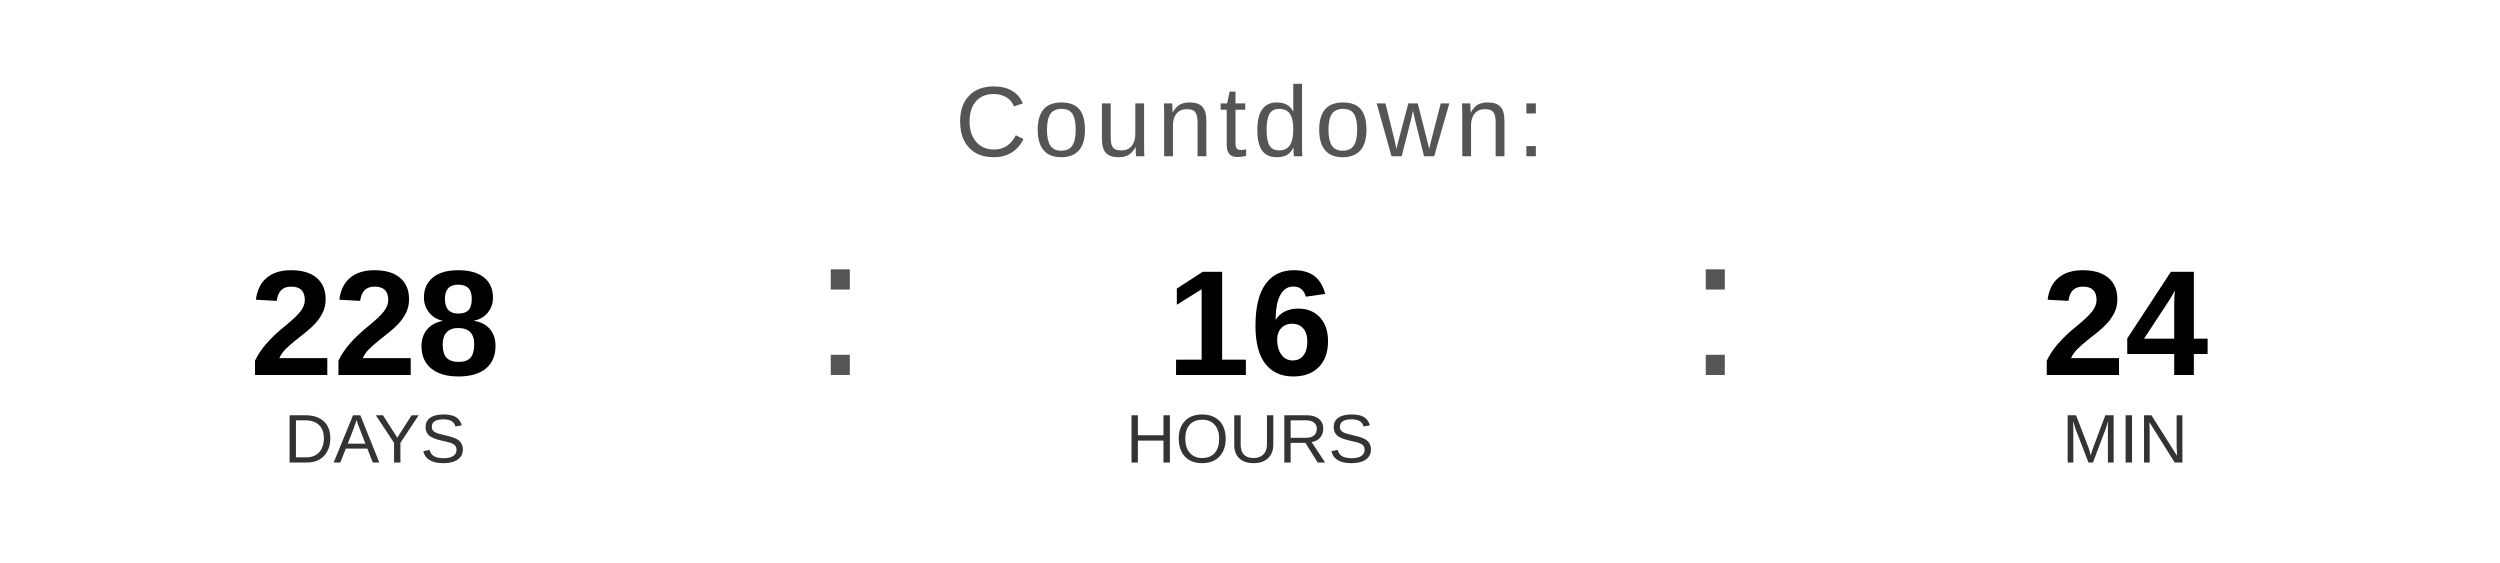
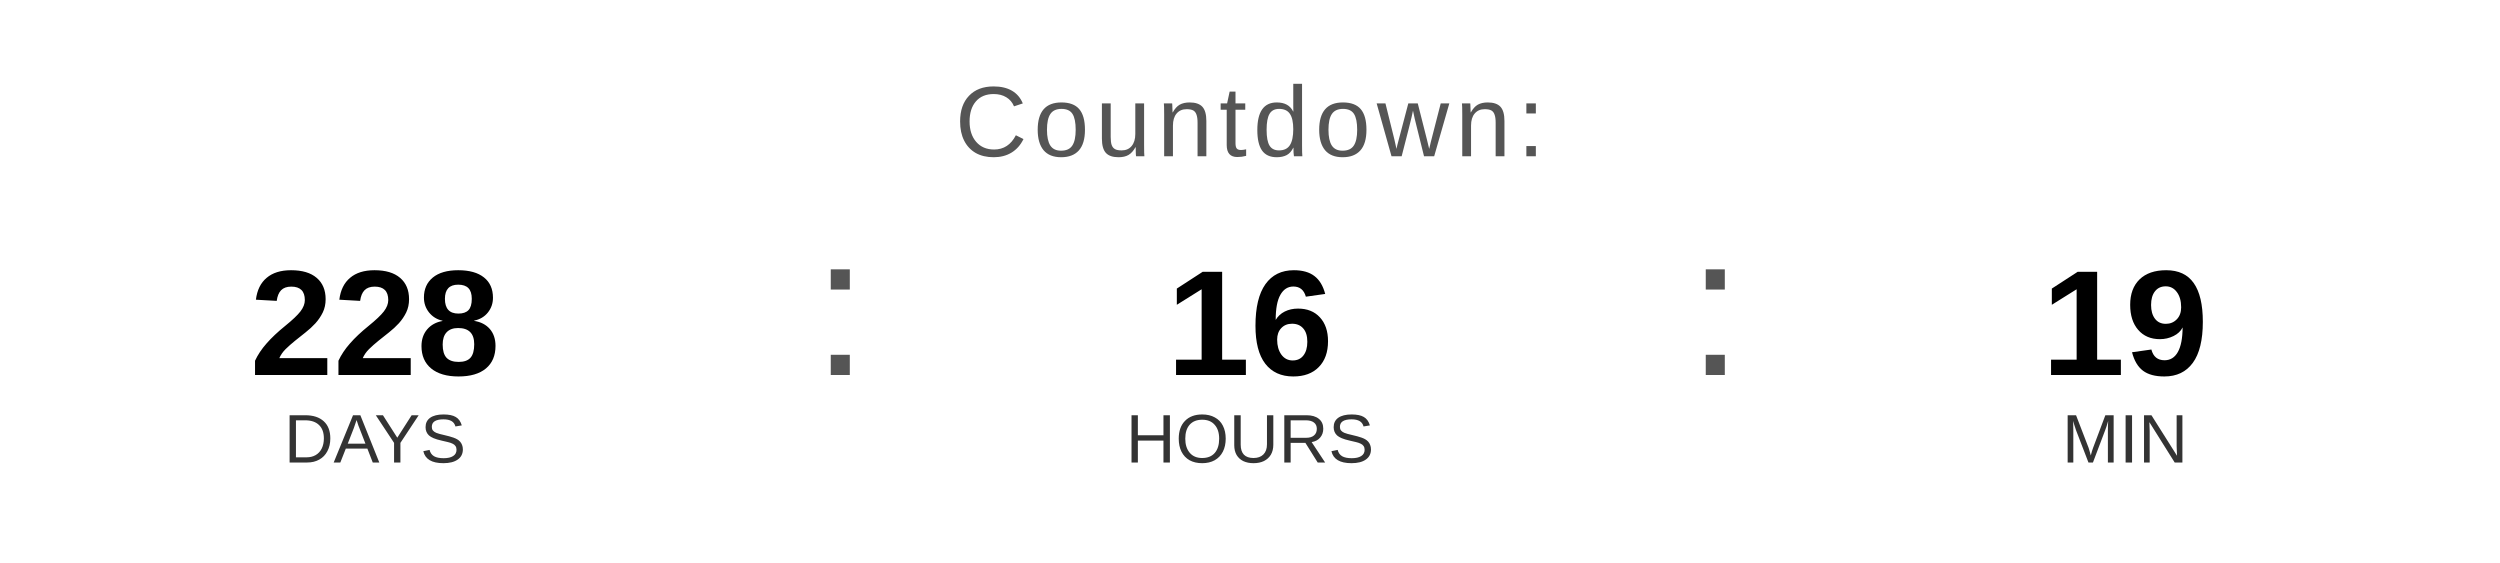
<svg xmlns="http://www.w3.org/2000/svg" width="400" height="90" viewBox="0 0 400 90">
  <text x="200" y="25" font-family="Arial, Helvetica, sans-serif" font-size="16" fill="#555555" text-anchor="middle" letter-spacing="1">
    Countdown:
  </text>
  <text x="60" y="60" font-family="Arial, Helvetica, sans-serif" font-size="24" font-weight="bold" fill="#000000" text-anchor="middle">228</text>
  <text x="60" y="74" font-family="Arial, Helvetica, sans-serif" font-size="11" fill="#333333" text-anchor="middle">DAYS</text>
  <text x="130" y="60" font-family="Arial, sans-serif" font-size="32" fill="#555555">:</text>
  <text x="200" y="60" font-family="Arial, Helvetica, sans-serif" font-size="24" font-weight="bold" fill="#000000" text-anchor="middle">16</text>
  <text x="200" y="74" font-family="Arial, Helvetica, sans-serif" font-size="11" fill="#333333" text-anchor="middle">HOURS</text>
  <text x="270" y="60" font-family="Arial, sans-serif" font-size="32" fill="#555555">:</text>
-   <text x="340" y="60" font-family="Arial, Helvetica, sans-serif" font-size="24" font-weight="bold" fill="#000000" text-anchor="middle">24</text>
+   <text x="340" y="60" font-family="Arial, Helvetica, sans-serif" font-size="24" font-weight="bold" fill="#000000" text-anchor="middle">19</text>
  <text x="340" y="74" font-family="Arial, Helvetica, sans-serif" font-size="11" fill="#333333" text-anchor="middle">MIN</text>
</svg>
